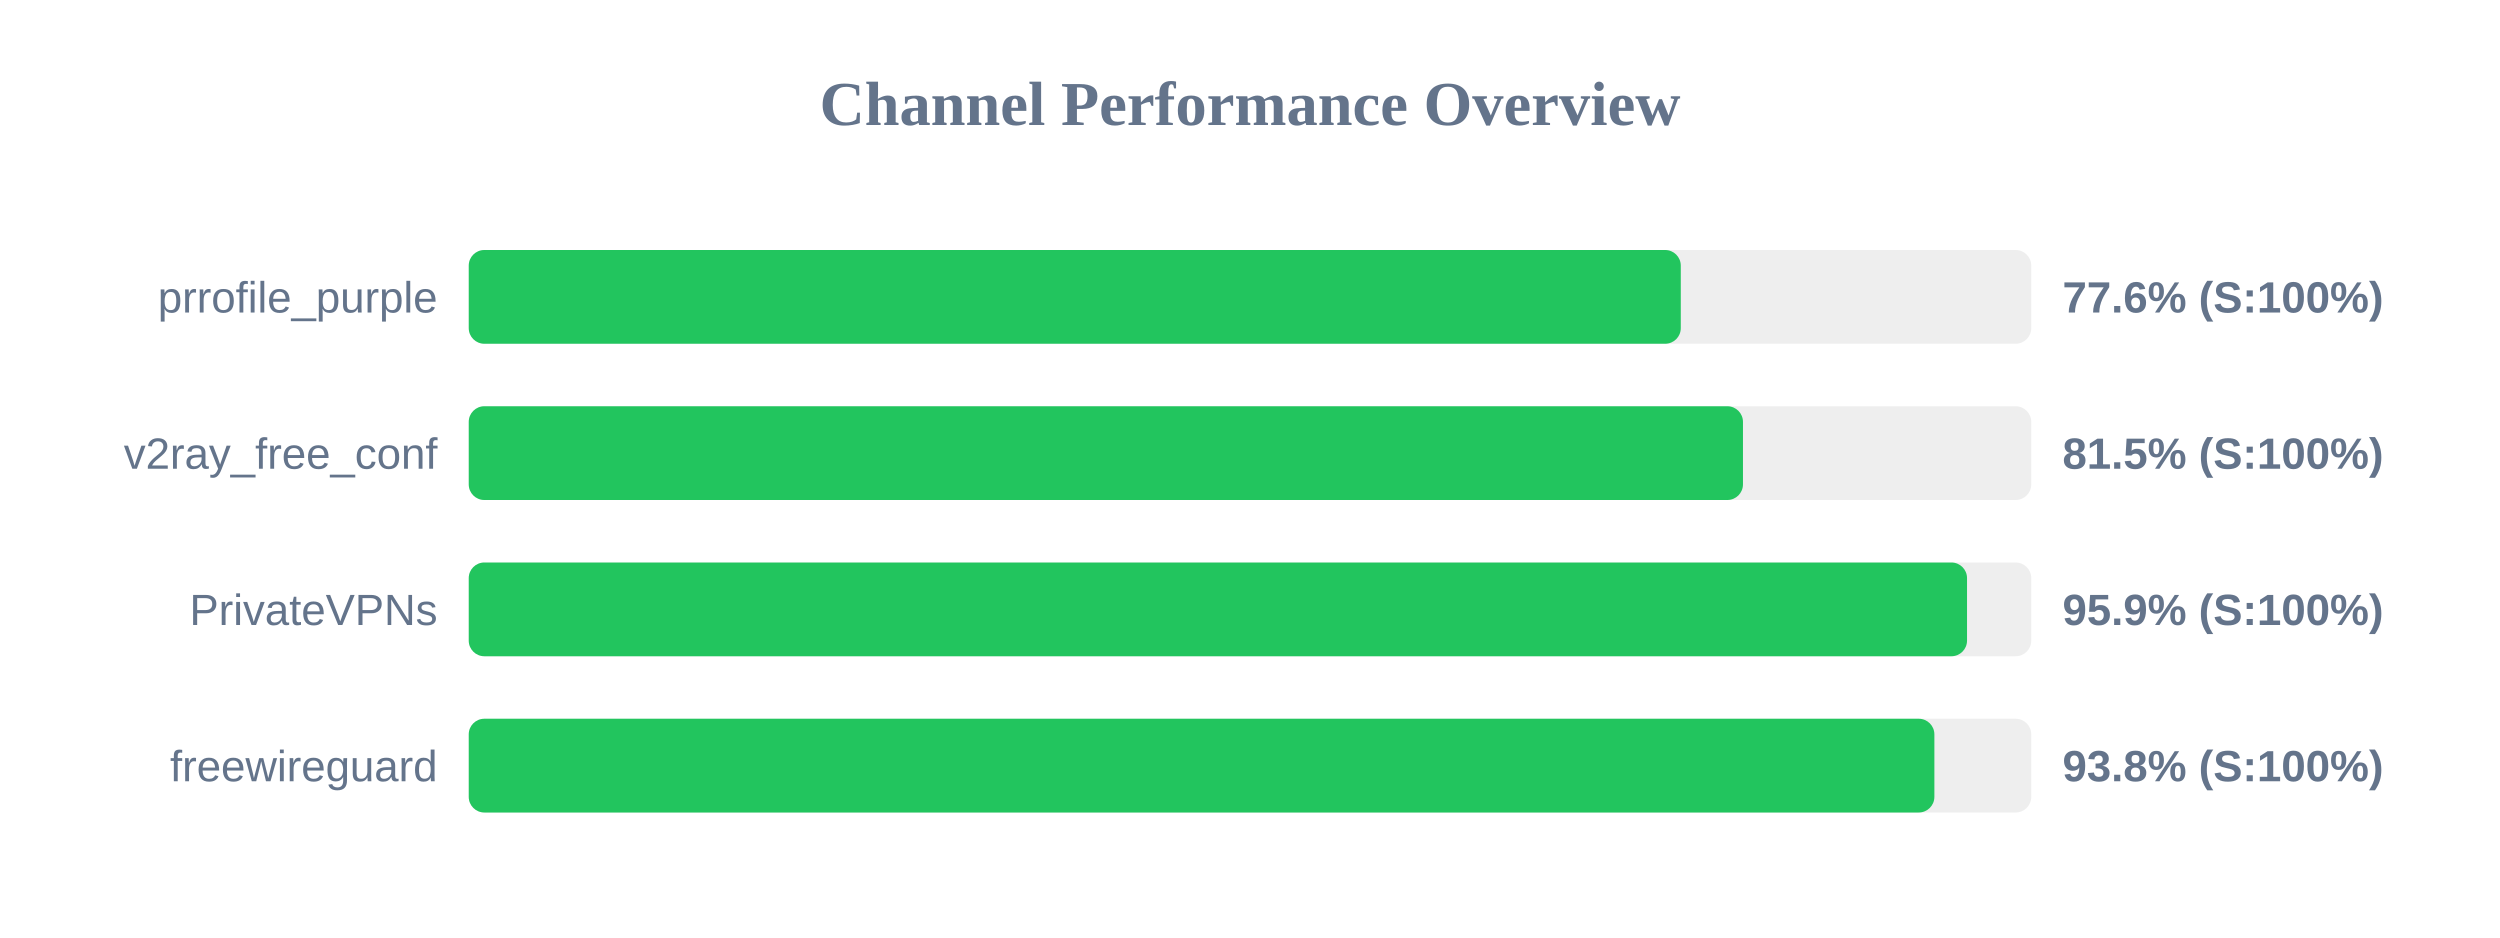
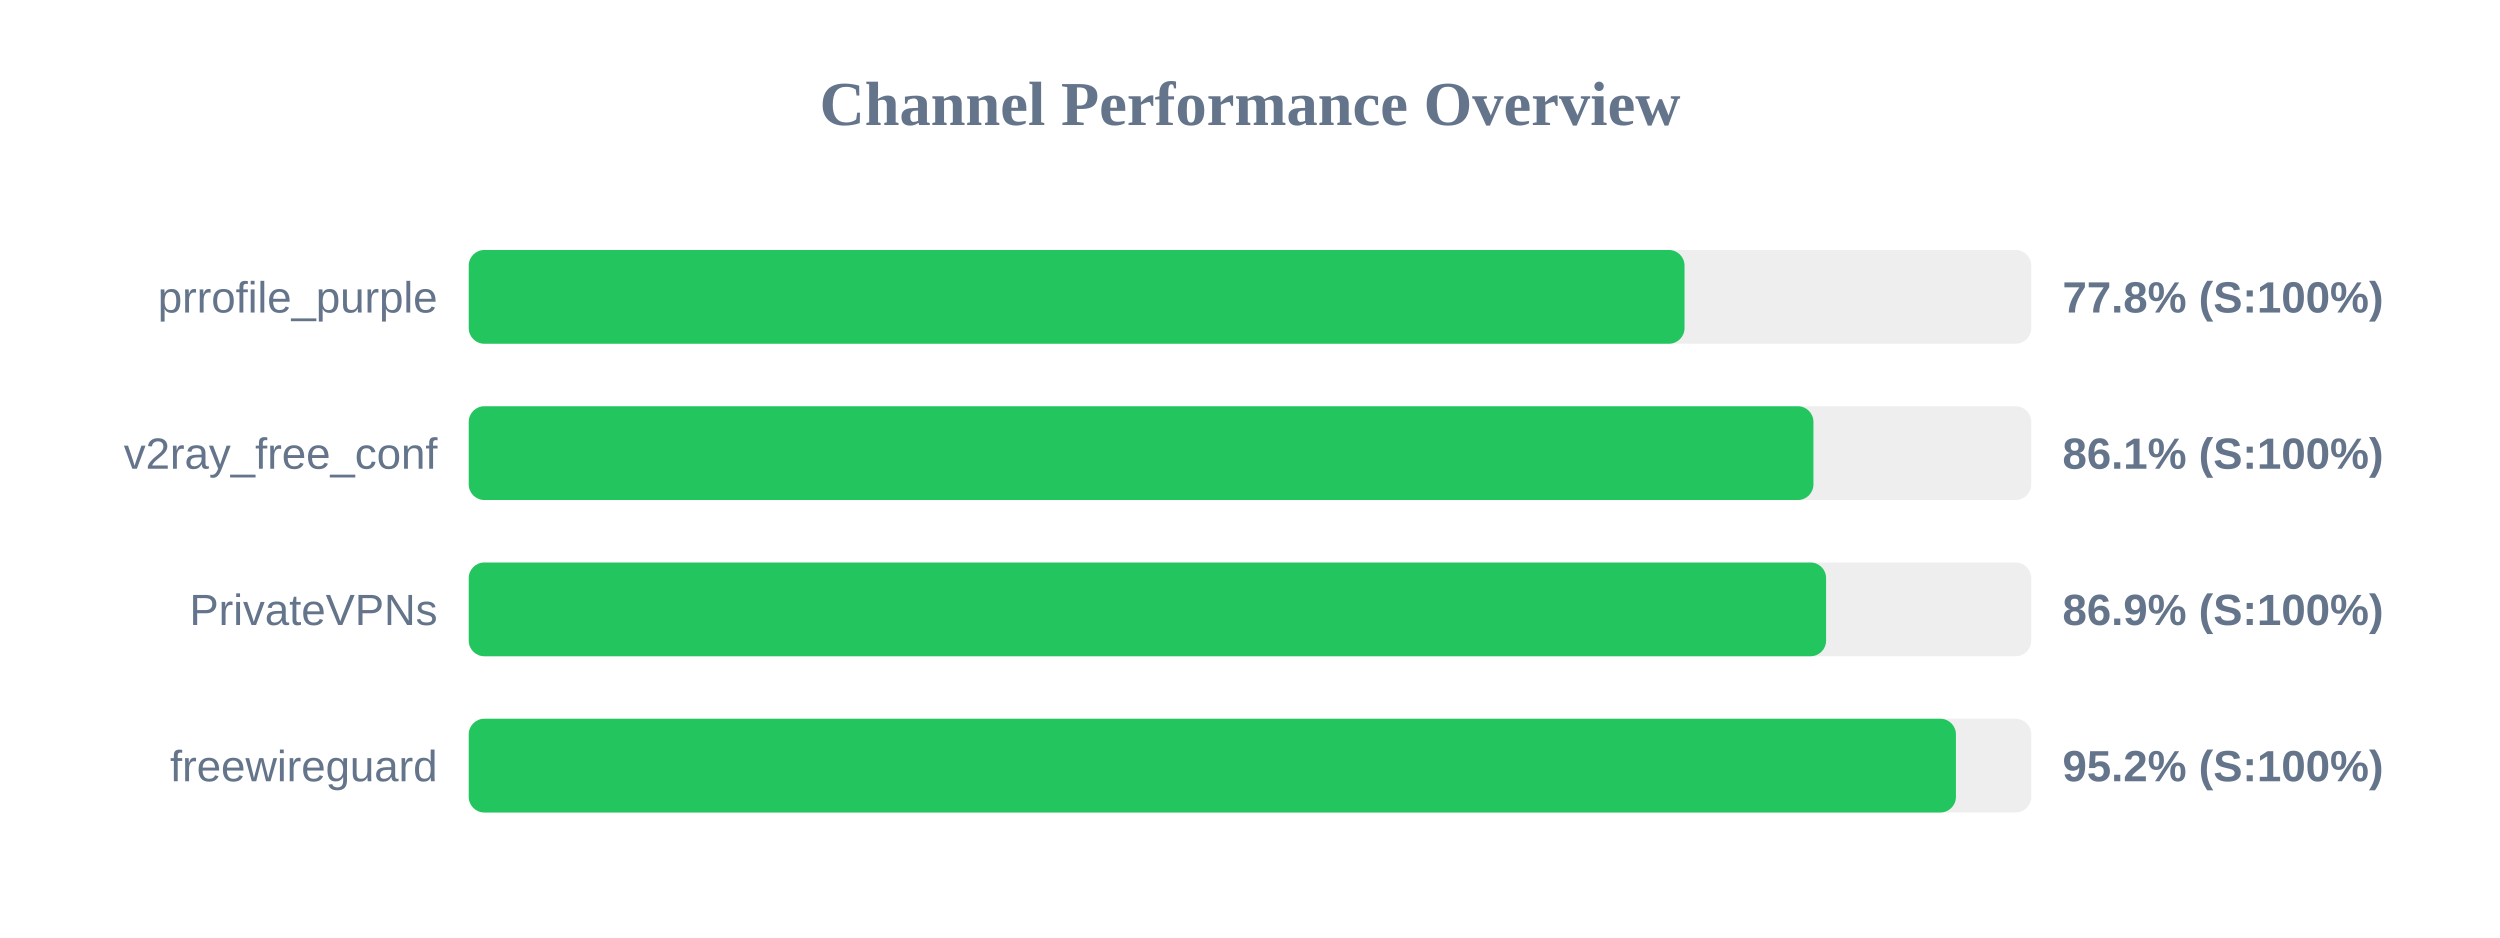
<svg xmlns="http://www.w3.org/2000/svg" width="800" height="300" version="1.1">
  <style>
        .row { font: 14px Arial; fill: #64748b; }
        .score { font: bold 14px Arial; fill: #64748b; }
    </style>
  <text x="400" y="40" text-anchor="middle" font-size="20px" font-weight="bold" fill="#64748b">Channel Performance Overview</text>
  <rect x="150" y="80" width="500" height="30" fill="#eee" rx="5" />
-   <rect x="150" y="80" width="387.85" height="30" fill="#22c55e" rx="5" />
+   <rect x="150" y="80" width="389.05" height="30" fill="#22c55e" rx="5" />
  <text x="140" y="100" text-anchor="end" class="row">prrofile_purple</text>
-   <text x="660" y="100" text-anchor="start" class="score">77.6% (S:100%)</text>
+   <text x="660" y="100" text-anchor="start" class="score">77.8% (S:100%)</text>
  <rect x="150" y="130" width="500" height="30" fill="#eee" rx="5" />
-   <rect x="150" y="130" width="407.75" height="30" fill="#22c55e" rx="5" />
+   <rect x="150" y="130" width="430.3" height="30" fill="#22c55e" rx="5" />
  <text x="140" y="150" text-anchor="end" class="row">v2ray_free_conf</text>
-   <text x="660" y="150" text-anchor="start" class="score">81.5% (S:100%)</text>
+   <text x="660" y="150" text-anchor="start" class="score">86.1% (S:100%)</text>
  <rect x="150" y="180" width="500" height="30" fill="#eee" rx="5" />
-   <rect x="150" y="180" width="479.45" height="30" fill="#22c55e" rx="5" />
+   <rect x="150" y="180" width="434.35" height="30" fill="#22c55e" rx="5" />
  <text x="140" y="200" text-anchor="end" class="row">PrivateVPNs</text>
-   <text x="660" y="200" text-anchor="start" class="score">95.9% (S:100%)</text>
+   <text x="660" y="200" text-anchor="start" class="score">86.9% (S:100%)</text>
  <rect x="150" y="230" width="500" height="30" fill="#eee" rx="5" />
-   <rect x="150" y="230" width="469.0" height="30" fill="#22c55e" rx="5" />
+   <rect x="150" y="230" width="475.9" height="30" fill="#22c55e" rx="5" />
  <text x="140" y="250" text-anchor="end" class="row">freewireguard</text>
-   <text x="660" y="250" text-anchor="start" class="score">93.8% (S:100%)</text>
+   <text x="660" y="250" text-anchor="start" class="score">95.2% (S:100%)</text>
</svg>
